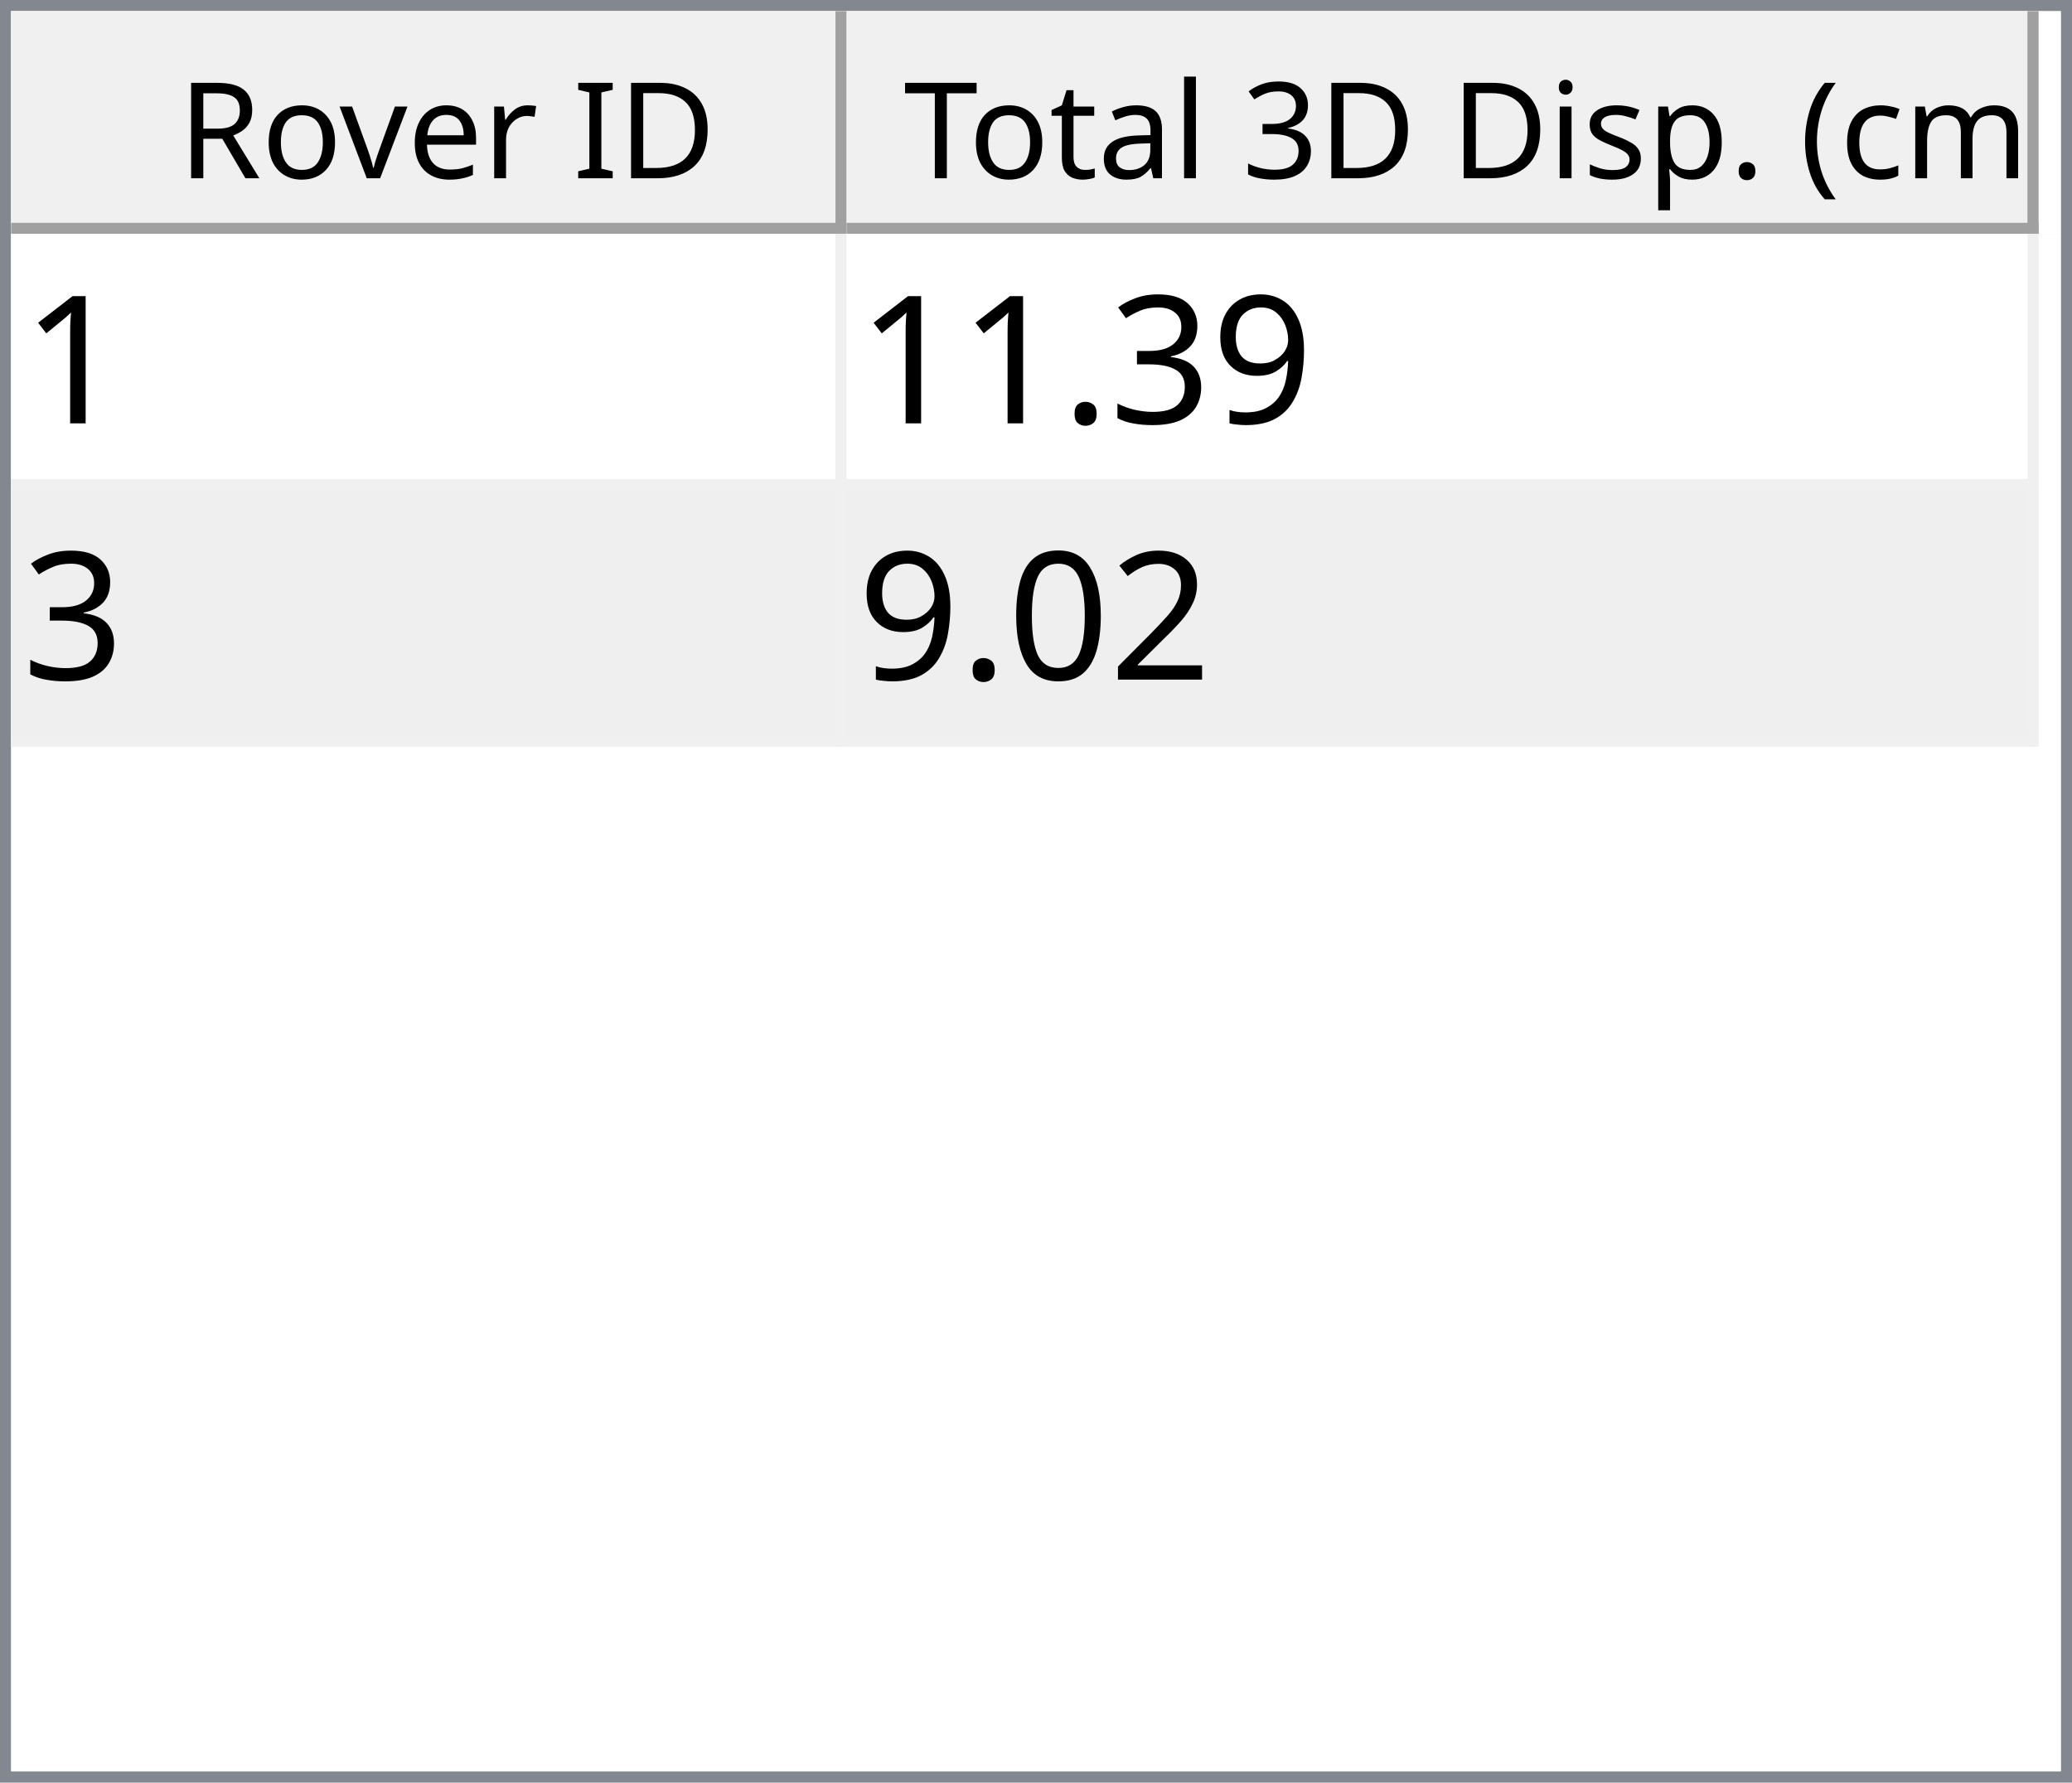
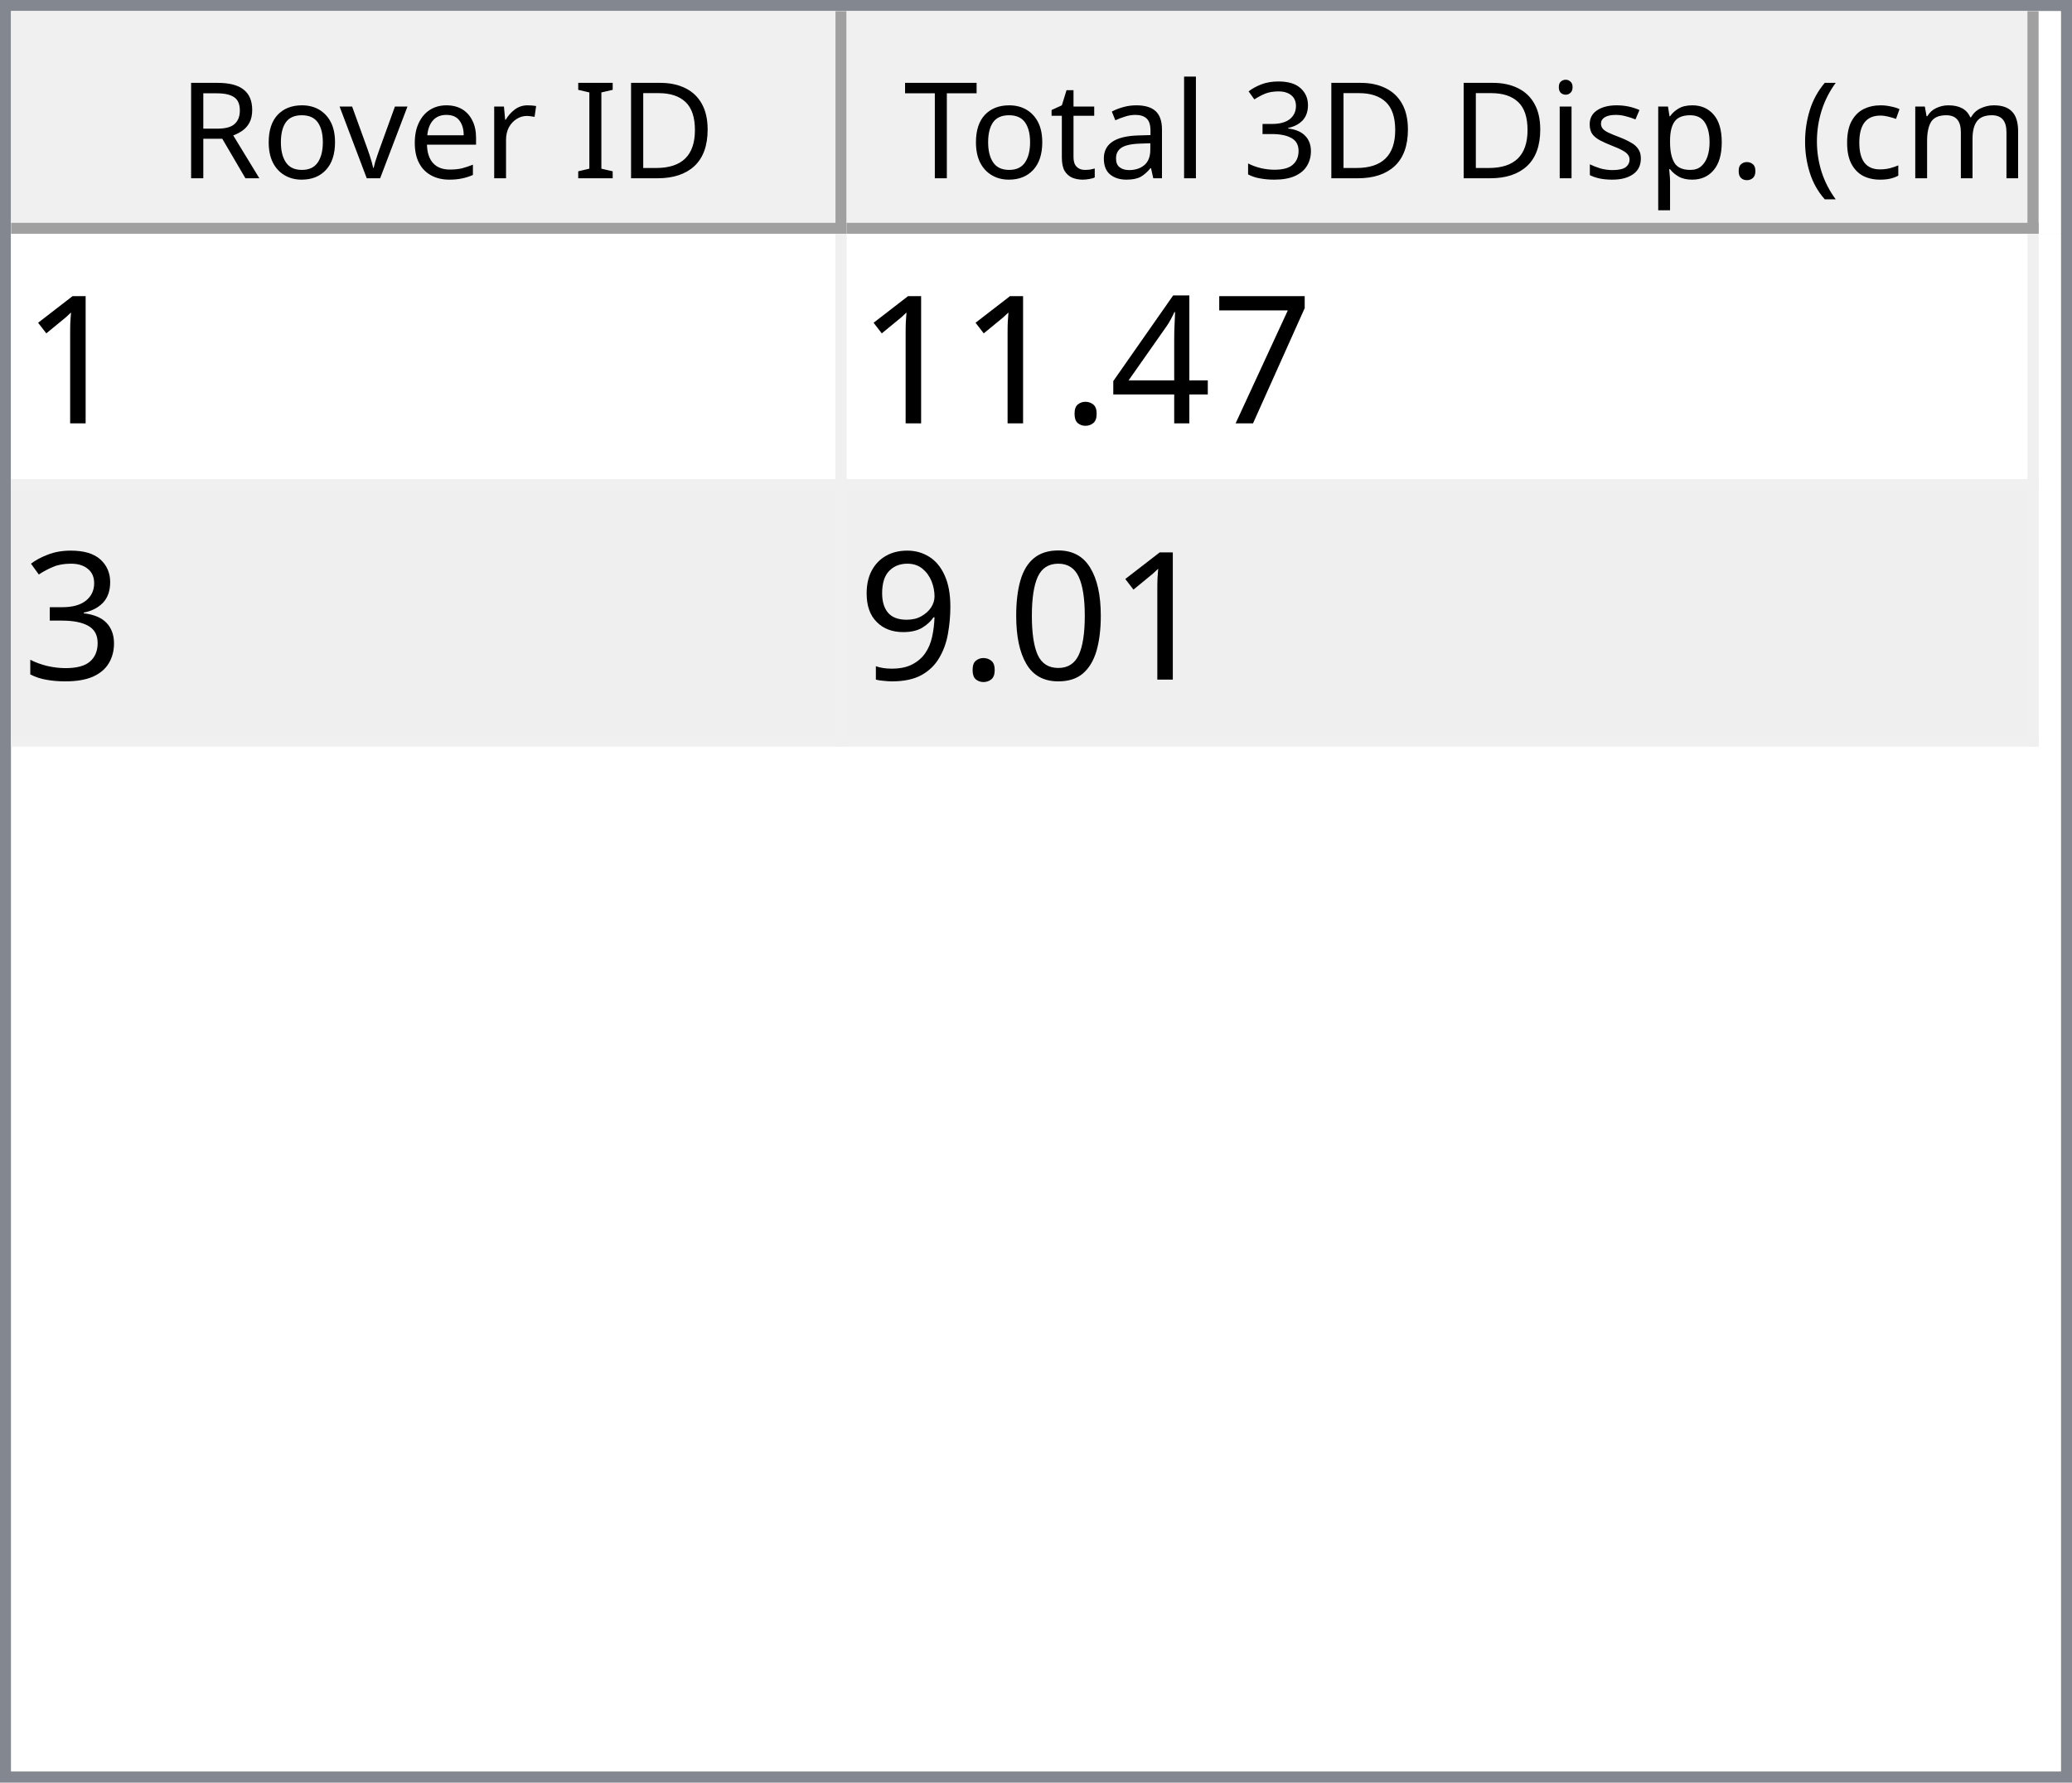
<svg xmlns="http://www.w3.org/2000/svg" style="fill-opacity:1; color-rendering:auto; color-interpolation:auto; text-rendering:auto; stroke:black; stroke-linecap:square; stroke-miterlimit:10; shape-rendering:auto; stroke-opacity:1; fill:black; stroke-dasharray:none; font-weight:normal; stroke-width:1; font-family:'Dialog'; font-style:normal; stroke-linejoin:miter; font-size:12px; stroke-dashoffset:0; image-rendering:auto;" width="186" height="160">
  <defs id="genericDefs" />
  <g>
    <defs id="defs1">
      <clipPath clipPathUnits="userSpaceOnUse" id="clipPath1">
        <path d="M0 0 L186 0 L186 160 L0 160 L0 0 Z" />
      </clipPath>
      <clipPath clipPathUnits="userSpaceOnUse" id="clipPath2">
        <path d="M0 0 L0 160 L186 160 L186 0 Z" />
      </clipPath>
      <clipPath clipPathUnits="userSpaceOnUse" id="clipPath3">
        <path d="M0 0 L0 20 L184 20 L184 0 Z" />
      </clipPath>
      <clipPath clipPathUnits="userSpaceOnUse" id="clipPath4">
        <path d="M0 0 L0 20 L75 20 L75 0 Z" />
      </clipPath>
      <clipPath clipPathUnits="userSpaceOnUse" id="clipPath5">
        <path d="M1 1 L1 19 L74 19 L74 1 Z" />
      </clipPath>
      <clipPath clipPathUnits="userSpaceOnUse" id="clipPath6">
        <path d="M0 0 L0 18 L73 18 L73 0 Z" />
      </clipPath>
      <clipPath clipPathUnits="userSpaceOnUse" id="clipPath7">
        <path d="M-0.5 -0.5 L-0.5 19.5 L74.5 19.5 L74.5 -0.5 Z" />
      </clipPath>
      <clipPath clipPathUnits="userSpaceOnUse" id="clipPath8">
        <path d="M0 0 L0 20 L107 20 L107 0 Z" />
      </clipPath>
      <clipPath clipPathUnits="userSpaceOnUse" id="clipPath9">
        <path d="M1 1 L1 19 L106 19 L106 1 Z" />
      </clipPath>
      <clipPath clipPathUnits="userSpaceOnUse" id="clipPath10">
        <path d="M0 0 L0 18 L105 18 L105 0 Z" />
      </clipPath>
      <clipPath clipPathUnits="userSpaceOnUse" id="clipPath11">
        <path d="M-0.5 -0.5 L-0.5 19.5 L106.5 19.5 L106.5 -0.5 Z" />
      </clipPath>
      <clipPath clipPathUnits="userSpaceOnUse" id="clipPath12">
        <path d="M0 0 L0 138 L184 138 L184 0 Z" />
      </clipPath>
      <clipPath clipPathUnits="userSpaceOnUse" id="clipPath13">
        <path d="M0 0 L0 46 L182 46 L182 0 Z" />
      </clipPath>
      <clipPath clipPathUnits="userSpaceOnUse" id="clipPath14">
        <path d="M-0.5 -0.5 L-0.5 45.5 L181.5 45.5 L181.5 -0.5 Z" />
      </clipPath>
      <clipPath clipPathUnits="userSpaceOnUse" id="clipPath15">
        <path d="M0 0 L0 22 L74 22 L74 0 Z" />
      </clipPath>
      <clipPath clipPathUnits="userSpaceOnUse" id="clipPath16">
        <path d="M0 0 L0 22 L106 22 L106 0 Z" />
      </clipPath>
      <font horiz-adv-x="64.551" id="font1">
        <font-face ascent="107.91" descent="25.098" units-per-em="100" style="font-style:normal; font-family:Segoe UI; font-weight:normal;" />
        <missing-glyph horiz-adv-x="64.551" d="M8.109 0 L8.109 68.266 L56.453 68.266 L56.453 0 L8.109 0 ZM15.328 7.234 L49.219 7.234 L49.219 61.031 L15.328 61.031 L15.328 7.234 Z" />
        <glyph unicode="D" horiz-adv-x="70.117" d="M9.188 0 L9.188 70.016 L28.516 70.016 Q65.531 70.016 65.531 35.891 Q65.531 19.672 55.25 9.836 Q44.969 0 27.734 0 L9.188 0 ZM17.391 62.594 L17.391 7.422 L27.828 7.422 Q41.609 7.422 49.273 14.797 Q56.938 22.172 56.938 35.688 Q56.938 62.594 28.328 62.594 L17.391 62.594 Z" />
        <glyph unicode="I" horiz-adv-x="26.611" d="M17.391 0 L9.188 0 L9.188 70.016 L17.391 70.016 L17.391 0 Z" />
        <glyph unicode=" " horiz-adv-x="27.393" d="" />
        <glyph unicode="r" horiz-adv-x="34.766" d="M34.188 41.891 Q32.078 43.5 28.125 43.5 Q23 43.5 19.555 38.672 Q16.109 33.844 16.109 25.484 L16.109 0 L8.109 0 L8.109 50 L16.109 50 L16.109 39.703 L16.312 39.703 Q18.016 44.969 21.531 47.922 Q25.047 50.875 29.391 50.875 Q32.516 50.875 34.188 50.203 L34.188 41.891 Z" />
        <glyph unicode="e" horiz-adv-x="52.295" d="M48.297 23 L12.984 23 Q13.188 14.656 17.484 10.109 Q21.781 5.562 29.297 5.562 Q37.75 5.562 44.828 11.141 L44.828 3.609 Q38.234 -1.172 27.391 -1.172 Q16.797 -1.172 10.742 5.641 Q4.688 12.453 4.688 24.812 Q4.688 36.469 11.305 43.82 Q17.922 51.172 27.734 51.172 Q37.547 51.172 42.922 44.828 Q48.297 38.484 48.297 27.203 L48.297 23 ZM40.094 29.781 Q40.047 36.719 36.75 40.578 Q33.453 44.438 27.594 44.438 Q21.922 44.438 17.969 40.383 Q14.016 36.328 13.094 29.781 L40.094 29.781 Z" />
        <glyph unicode="v" horiz-adv-x="47.9" d="M47.406 50 L27.484 0 L19.625 0 L0.688 50 L9.469 50 L22.172 13.672 Q23.578 9.672 23.922 6.688 L24.125 6.688 Q24.609 10.453 25.688 13.484 L38.969 50 L47.406 50 Z" />
        <glyph unicode="o" horiz-adv-x="58.594" d="M29 -1.172 Q17.922 -1.172 11.305 5.836 Q4.688 12.844 4.688 24.422 Q4.688 37.016 11.57 44.094 Q18.453 51.172 30.172 51.172 Q41.359 51.172 47.633 44.289 Q53.906 37.406 53.906 25.203 Q53.906 13.234 47.141 6.031 Q40.375 -1.172 29 -1.172 ZM29.594 44.438 Q21.875 44.438 17.383 39.188 Q12.891 33.938 12.891 24.703 Q12.891 15.828 17.43 10.695 Q21.969 5.562 29.594 5.562 Q37.359 5.562 41.531 10.594 Q45.703 15.625 45.703 24.906 Q45.703 34.281 41.531 39.359 Q37.359 44.438 29.594 44.438 Z" />
        <glyph unicode="R" horiz-adv-x="59.814" d="M59.375 0 L49.609 0 L37.891 19.625 Q36.281 22.359 34.766 24.289 Q33.25 26.219 31.664 27.438 Q30.078 28.656 28.25 29.219 Q26.422 29.781 24.125 29.781 L17.391 29.781 L17.391 0 L9.188 0 L9.188 70.016 L30.078 70.016 Q34.672 70.016 38.555 68.867 Q42.438 67.719 45.289 65.375 Q48.141 63.031 49.758 59.547 Q51.375 56.062 51.375 51.375 Q51.375 47.703 50.273 44.656 Q49.172 41.609 47.148 39.211 Q45.125 36.812 42.266 35.133 Q39.406 33.453 35.844 32.516 L35.844 32.328 Q37.594 31.547 38.891 30.547 Q40.188 29.547 41.359 28.18 Q42.531 26.812 43.68 25.078 Q44.828 23.344 46.234 21.047 L59.375 0 ZM17.391 62.594 L17.391 37.203 L28.516 37.203 Q31.594 37.203 34.203 38.133 Q36.812 39.062 38.719 40.797 Q40.625 42.531 41.703 45.047 Q42.781 47.562 42.781 50.688 Q42.781 56.297 39.141 59.445 Q35.5 62.594 28.609 62.594 L17.391 62.594 Z" />
        <glyph unicode=")" horiz-adv-x="30.176" d="M8.297 -15.922 L1.172 -15.922 Q16.406 2.344 16.406 26.812 Q16.406 51.469 1.078 70.016 L8.297 70.016 Q23.531 52.156 23.531 26.703 Q23.531 1.375 8.297 -15.922 Z" />
        <glyph unicode="m" horiz-adv-x="86.133" d="M79.109 0 L71.094 0 L71.094 28.719 Q71.094 37.016 68.531 40.727 Q65.969 44.438 59.906 44.438 Q54.781 44.438 51.195 39.75 Q47.609 35.062 47.609 28.516 L47.609 0 L39.594 0 L39.594 29.688 Q39.594 44.438 28.219 44.438 Q22.953 44.438 19.531 40.016 Q16.109 35.594 16.109 28.516 L16.109 0 L8.109 0 L8.109 50 L16.109 50 L16.109 42.094 L16.312 42.094 Q21.625 51.172 31.844 51.172 Q36.969 51.172 40.773 48.312 Q44.578 45.453 46 40.828 Q51.562 51.172 62.594 51.172 Q79.109 51.172 79.109 30.812 L79.109 0 Z" />
        <glyph unicode="c" horiz-adv-x="46.191" d="M42.188 2.297 Q36.422 -1.172 28.516 -1.172 Q17.828 -1.172 11.258 5.789 Q4.688 12.75 4.688 23.828 Q4.688 36.188 11.766 43.68 Q18.844 51.172 30.672 51.172 Q37.25 51.172 42.281 48.734 L42.281 40.531 Q36.719 44.438 30.375 44.438 Q22.703 44.438 17.797 38.945 Q12.891 33.453 12.891 24.516 Q12.891 15.719 17.508 10.641 Q22.125 5.562 29.891 5.562 Q36.422 5.562 42.188 9.906 L42.188 2.297 Z" />
        <glyph unicode="(" horiz-adv-x="30.176" d="M29.109 -15.922 L21.969 -15.922 Q6.844 1.375 6.844 26.703 Q6.844 52.156 21.969 70.016 L29.203 70.016 Q13.875 51.469 13.875 26.812 Q13.875 2.344 29.109 -15.922 Z" />
        <glyph unicode="." horiz-adv-x="21.68" d="M10.891 -1.078 Q8.641 -1.078 7.055 0.539 Q5.469 2.156 5.469 4.391 Q5.469 6.641 7.055 8.273 Q8.641 9.906 10.891 9.906 Q13.188 9.906 14.797 8.273 Q16.406 6.641 16.406 4.391 Q16.406 2.156 14.797 0.539 Q13.188 -1.078 10.891 -1.078 Z" />
        <glyph unicode="p" horiz-adv-x="58.789" d="M16.312 7.234 L16.109 7.234 L16.109 -23 L8.109 -23 L8.109 50 L16.109 50 L16.109 41.219 L16.312 41.219 Q22.219 51.172 33.594 51.172 Q43.266 51.172 48.688 44.461 Q54.109 37.75 54.109 26.469 Q54.109 13.922 48 6.375 Q41.891 -1.172 31.297 -1.172 Q21.578 -1.172 16.312 7.234 ZM16.109 27.391 L16.109 20.406 Q16.109 14.203 20.141 9.883 Q24.172 5.562 30.375 5.562 Q37.641 5.562 41.773 11.133 Q45.906 16.703 45.906 26.609 Q45.906 34.969 42.047 39.703 Q38.188 44.438 31.594 44.438 Q24.609 44.438 20.359 39.578 Q16.109 34.719 16.109 27.391 Z" />
        <glyph unicode="s" horiz-adv-x="42.432" d="M5.078 1.812 L5.078 10.406 Q11.625 5.562 19.484 5.562 Q30.031 5.562 30.031 12.594 Q30.031 14.594 29.125 15.992 Q28.219 17.391 26.68 18.461 Q25.141 19.531 23.07 20.383 Q21 21.234 18.609 22.172 Q15.281 23.484 12.766 24.828 Q10.25 26.172 8.57 27.859 Q6.891 29.547 6.031 31.695 Q5.172 33.844 5.172 36.719 Q5.172 40.234 6.789 42.945 Q8.406 45.656 11.086 47.484 Q13.766 49.312 17.211 50.242 Q20.656 51.172 24.312 51.172 Q30.812 51.172 35.938 48.922 L35.938 40.828 Q30.422 44.438 23.25 44.438 Q21 44.438 19.195 43.922 Q17.391 43.406 16.094 42.477 Q14.797 41.547 14.086 40.258 Q13.375 38.969 13.375 37.406 Q13.375 35.453 14.086 34.133 Q14.797 32.812 16.164 31.789 Q17.531 30.766 19.484 29.938 Q21.438 29.109 23.922 28.125 Q27.25 26.859 29.883 25.516 Q32.516 24.172 34.375 22.484 Q36.234 20.797 37.234 18.602 Q38.234 16.406 38.234 13.375 Q38.234 9.672 36.602 6.938 Q34.969 4.203 32.234 2.398 Q29.5 0.594 25.93 -0.289 Q22.359 -1.172 18.453 -1.172 Q10.75 -1.172 5.078 1.812 Z" />
        <glyph unicode="i" horiz-adv-x="24.219" d="M12.203 62.703 Q10.062 62.703 8.547 64.164 Q7.031 65.625 7.031 67.875 Q7.031 70.125 8.547 71.609 Q10.062 73.094 12.203 73.094 Q14.406 73.094 15.945 71.609 Q17.484 70.125 17.484 67.875 Q17.484 65.719 15.945 64.211 Q14.406 62.703 12.203 62.703 ZM16.109 0 L8.109 0 L8.109 50 L16.109 50 L16.109 0 Z" />
        <glyph unicode="3" horiz-adv-x="53.906" d="M46.531 19.828 Q46.531 15.094 44.75 11.211 Q42.969 7.328 39.719 4.57 Q36.469 1.812 31.93 0.297 Q27.391 -1.219 21.922 -1.219 Q11.922 -1.219 6 2.594 L6 11.188 Q13.094 5.609 22.219 5.609 Q25.875 5.609 28.828 6.539 Q31.781 7.469 33.906 9.227 Q36.031 10.984 37.18 13.477 Q38.328 15.969 38.328 19.094 Q38.328 32.812 18.797 32.812 L12.984 32.812 L12.984 39.594 L18.5 39.594 Q35.797 39.594 35.797 52.484 Q35.797 64.406 22.609 64.406 Q15.188 64.406 8.688 59.422 L8.688 67.188 Q15.375 71.188 24.609 71.188 Q29 71.188 32.57 69.969 Q36.141 68.75 38.68 66.555 Q41.219 64.359 42.609 61.281 Q44 58.203 44 54.5 Q44 40.672 30.031 36.719 L30.031 36.531 Q33.594 36.141 36.625 34.797 Q39.656 33.453 41.852 31.305 Q44.047 29.156 45.289 26.25 Q46.531 23.344 46.531 19.828 Z" />
        <glyph unicode="l" horiz-adv-x="24.219" d="M16.109 0 L8.109 0 L8.109 74.031 L16.109 74.031 L16.109 0 Z" />
        <glyph unicode="a" horiz-adv-x="50.879" d="M43.891 0 L35.891 0 L35.891 7.812 L35.688 7.812 Q30.469 -1.172 20.312 -1.172 Q12.844 -1.172 8.617 2.781 Q4.391 6.734 4.391 13.281 Q4.391 27.297 20.906 29.594 L35.891 31.688 Q35.891 44.438 25.594 44.438 Q16.547 44.438 9.281 38.281 L9.281 46.484 Q16.656 51.172 26.266 51.172 Q43.891 51.172 43.891 32.516 L43.891 0 ZM35.891 25.297 L23.828 23.641 Q18.266 22.859 15.43 20.875 Q12.594 18.891 12.594 13.875 Q12.594 10.203 15.211 7.883 Q17.828 5.562 22.172 5.562 Q28.125 5.562 32.008 9.742 Q35.891 13.922 35.891 20.312 L35.891 25.297 Z" />
        <glyph unicode="t" horiz-adv-x="33.887" d="M31.297 0.484 Q28.469 -1.078 23.828 -1.078 Q10.688 -1.078 10.688 13.578 L10.688 43.172 L2.094 43.172 L2.094 50 L10.688 50 L10.688 62.203 L18.703 64.797 L18.703 50 L31.297 50 L31.297 43.172 L18.703 43.172 L18.703 14.984 Q18.703 9.969 20.414 7.82 Q22.125 5.672 26.078 5.672 Q29.109 5.672 31.297 7.328 L31.297 0.484 Z" />
        <glyph unicode="T" horiz-adv-x="52.393" d="M50.594 62.594 L30.375 62.594 L30.375 0 L22.172 0 L22.172 62.594 L2 62.594 L2 70.016 L50.594 70.016 L50.594 62.594 Z" />
      </font>
      <font horiz-adv-x="75.0" id="font2">
        <font-face ascent="100.537" descent="21.973" units-per-em="100" style="font-style:normal; font-family:sans-serif; font-weight:normal;" />
        <missing-glyph horiz-adv-x="75.0" d="M12.5 0 L12.5 62.5 L62.5 62.5 L62.5 0 L12.5 0 ZM14.062 1.562 L60.938 1.562 L60.938 60.938 L14.062 60.938 L14.062 1.562 Z" />
        <glyph unicode="1" horiz-adv-x="55.615" d="M37.25 0 L28.469 0 L28.469 56 Q25.297 52.984 20.141 49.953 Q14.984 46.922 10.891 45.406 L10.891 53.906 Q18.266 57.375 23.781 62.305 Q29.297 67.234 31.594 71.875 L37.25 71.875 L37.25 0 Z" />
+         <glyph unicode="7" horiz-adv-x="55.615" d="M4.734 62.203 L4.734 70.656 L51.078 70.656 L51.078 63.812 Q44.234 56.547 37.523 44.484 Q30.812 32.422 27.156 19.672 Q24.516 10.688 23.781 0 L14.75 0 Q14.891 8.453 18.062 20.414 Q21.234 32.375 27.172 43.484 Q33.109 54.594 39.797 62.203 L4.734 62.203 Z" />
+         <glyph unicode="4" horiz-adv-x="55.615" d="M32.328 0 L32.328 17.141 L1.266 17.141 L1.266 25.203 L33.938 71.578 L41.109 71.578 L41.109 25.203 L50.781 25.203 L50.781 17.141 L41.109 17.141 L41.109 0 L32.328 0 ZM32.328 25.203 L32.328 57.469 L9.906 25.203 L32.328 25.203 Z" />
+         <glyph unicode="." horiz-adv-x="27.783" d="M9.078 0 L9.078 10.016 L19.094 10.016 L19.094 0 L9.078 0 Z" />
+         <glyph unicode="3" horiz-adv-x="55.615" d="M4.203 18.891 L12.984 20.062 Q14.5 12.594 18.141 9.297 Q21.781 6 27 6 Q33.203 6 37.477 10.297 Q41.75 14.594 41.75 20.953 Q41.75 27 37.797 30.93 Q33.844 34.859 27.734 34.859 Q25.25 34.859 21.531 33.891 L22.516 41.609 Q23.391 41.5 23.922 41.5 Q29.547 41.5 34.039 44.43 Q38.531 47.359 38.531 53.469 Q38.531 58.297 35.258 61.477 Q31.984 64.656 26.812 64.656 Q21.688 64.656 18.266 61.43 Q14.844 58.203 13.875 51.766 L5.078 53.328 Q6.688 62.156 12.398 67.016 Q18.109 71.875 26.609 71.875 Q32.469 71.875 37.398 69.359 Q42.328 66.844 44.945 62.5 Q47.562 58.156 47.562 53.266 Q47.562 48.641 45.07 44.828 Q42.578 41.016 37.703 38.766 Q44.047 37.312 47.562 32.695 Q51.078 28.078 51.078 21.141 Q51.078 11.766 44.242 5.25 Q37.406 -1.266 26.953 -1.266 Q17.531 -1.266 11.305 4.352 Q5.078 9.969 4.203 18.891 Z" />
+         <glyph unicode="0" horiz-adv-x="55.615" d="M4.156 35.297 Q4.156 48 6.766 55.742 Q9.375 63.484 14.523 67.68 Q19.672 71.875 27.484 71.875 Q33.25 71.875 37.594 69.555 Q41.938 67.234 44.773 62.867 Q47.609 58.5 49.219 52.227 Q50.828 45.953 50.828 35.297 Q50.828 22.703 48.242 14.969 Q45.656 7.234 40.508 3.008 Q35.359 -1.219 27.484 -1.219 Q17.141 -1.219 11.234 6.203 Q4.156 15.141 4.156 35.297 ZM13.188 35.297 Q13.188 17.672 17.312 11.836 Q21.438 6 27.484 6 Q33.547 6 37.672 11.859 Q41.797 17.719 41.797 35.297 Q41.797 52.984 37.672 58.789 Q33.547 64.594 27.391 64.594 Q21.344 64.594 17.719 59.469 Q13.188 52.938 13.188 35.297 Z" />
        <glyph unicode="9" horiz-adv-x="55.615" d="M5.469 16.547 L13.922 17.328 Q14.984 11.375 18.016 8.688 Q21.047 6 25.781 6 Q29.828 6 32.883 7.859 Q35.938 9.719 37.891 12.82 Q39.844 15.922 41.164 21.195 Q42.484 26.469 42.484 31.938 Q42.484 32.516 42.438 33.688 Q39.797 29.5 35.234 26.883 Q30.672 24.266 25.344 24.266 Q16.453 24.266 10.305 30.711 Q4.156 37.156 4.156 47.703 Q4.156 58.594 10.578 65.234 Q17 71.875 26.656 71.875 Q33.641 71.875 39.43 68.117 Q45.219 64.359 48.219 57.398 Q51.219 50.438 51.219 37.25 Q51.219 23.531 48.242 15.406 Q45.266 7.281 39.383 3.031 Q33.5 -1.219 25.594 -1.219 Q17.188 -1.219 11.867 3.445 Q6.547 8.109 5.469 16.547 ZM41.453 48.141 Q41.453 55.719 37.43 60.156 Q33.406 64.594 27.734 64.594 Q21.875 64.594 17.531 59.812 Q13.188 55.031 13.188 47.406 Q13.188 40.578 17.312 36.305 Q21.438 32.031 27.484 32.031 Q33.594 32.031 37.523 36.305 Q41.453 40.578 41.453 48.141 Z" />
-         <glyph unicode="3" horiz-adv-x="55.615" d="M4.203 18.891 L12.984 20.062 Q14.5 12.594 18.141 9.297 Q21.781 6 27 6 Q33.203 6 37.477 10.297 Q41.75 14.594 41.75 20.953 Q41.75 27 37.797 30.93 Q33.844 34.859 27.734 34.859 Q25.25 34.859 21.531 33.891 L22.516 41.609 Q23.391 41.5 23.922 41.5 Q29.547 41.5 34.039 44.43 Q38.531 47.359 38.531 53.469 Q38.531 58.297 35.258 61.477 Q31.984 64.656 26.812 64.656 Q21.688 64.656 18.266 61.43 Q14.844 58.203 13.875 51.766 L5.078 53.328 Q6.688 62.156 12.398 67.016 Q18.109 71.875 26.609 71.875 Q32.469 71.875 37.398 69.359 Q42.328 66.844 44.945 62.5 Q47.562 58.156 47.562 53.266 Q47.562 48.641 45.07 44.828 Q42.578 41.016 37.703 38.766 Q44.047 37.312 47.562 32.695 Q51.078 28.078 51.078 21.141 Q51.078 11.766 44.242 5.25 Q37.406 -1.266 26.953 -1.266 Q17.531 -1.266 11.305 4.352 Q5.078 9.969 4.203 18.891 Z" />
-         <glyph unicode="." horiz-adv-x="27.783" d="M9.078 0 L9.078 10.016 L19.094 10.016 L19.094 0 L9.078 0 Z" />
-         <glyph unicode="2" horiz-adv-x="55.615" d="M50.344 8.453 L50.344 0 L3.031 0 Q2.938 3.172 4.047 6.109 Q5.859 10.938 9.836 15.625 Q13.812 20.312 21.344 26.469 Q33.016 36.031 37.117 41.625 Q41.219 47.219 41.219 52.203 Q41.219 57.422 37.477 61.008 Q33.734 64.594 27.734 64.594 Q21.391 64.594 17.578 60.789 Q13.766 56.984 13.719 50.25 L4.688 51.172 Q5.609 61.281 11.664 66.578 Q17.719 71.875 27.938 71.875 Q38.234 71.875 44.242 66.164 Q50.25 60.453 50.25 52 Q50.25 47.703 48.492 43.555 Q46.734 39.406 42.656 34.812 Q38.578 30.219 29.109 22.219 Q21.188 15.578 18.945 13.211 Q16.703 10.844 15.234 8.453 L50.344 8.453 Z" />
-         <glyph unicode="0" horiz-adv-x="55.615" d="M4.156 35.297 Q4.156 48 6.766 55.742 Q9.375 63.484 14.523 67.68 Q19.672 71.875 27.484 71.875 Q33.25 71.875 37.594 69.555 Q41.938 67.234 44.773 62.867 Q47.609 58.5 49.219 52.227 Q50.828 45.953 50.828 35.297 Q50.828 22.703 48.242 14.969 Q45.656 7.234 40.508 3.008 Q35.359 -1.219 27.484 -1.219 Q17.141 -1.219 11.234 6.203 Q4.156 15.141 4.156 35.297 ZM13.188 35.297 Q13.188 17.672 17.312 11.836 Q21.438 6 27.484 6 Q33.547 6 37.672 11.859 Q41.797 17.719 41.797 35.297 Q41.797 52.984 37.672 58.789 Q33.547 64.594 27.391 64.594 Q21.344 64.594 17.719 59.469 Q13.188 52.938 13.188 35.297 Z" />
      </font>
    </defs>
    <g style="fill:white; stroke:white;">
      <rect x="0" y="0" width="186" style="clip-path:url(#clipPath1); stroke:none;" height="160" />
    </g>
    <g style="fill:white; text-rendering:optimizeSpeed; color-rendering:optimizeSpeed; image-rendering:optimizeSpeed; shape-rendering:crispEdges; stroke:white; color-interpolation:sRGB;">
      <rect x="0" width="186" height="160" y="0" style="stroke:none;" />
      <path style="stroke:none;" d="M0 160 L186 160 L186 0 L0 0 Z" />
    </g>
    <g style="fill:rgb(240,240,240); font-family:'Segoe UI'; stroke:rgb(240,240,240);">
      <rect x="0" y="0" width="186" style="clip-path:url(#clipPath2); stroke:none;" height="160" />
    </g>
    <g style="fill:rgb(130,135,144); font-family:'Segoe UI'; stroke:rgb(130,135,144);">
      <path d="M0 0 L186 0 L186 160 L0 160 L0 0 ZM1 1 L185 1 L185 159 L1 159 L1 1 Z" style="fill-rule:evenodd; clip-path:url(#clipPath2); stroke:none;" />
    </g>
    <g style="fill:white; font-family:'Segoe UI'; stroke:white;" transform="translate(1,1)">
      <rect x="0" y="0" width="184" style="clip-path:url(#clipPath3); stroke:none;" height="20" />
    </g>
    <g style="fill:rgb(240,240,240); font-family:'Segoe UI'; stroke:rgb(240,240,240);" transform="translate(1,1)">
      <rect x="0" y="0" width="75" style="clip-path:url(#clipPath4); stroke:none;" height="20" />
    </g>
    <g style="font-family:'Segoe UI';" transform="translate(2,2)">
      <text x="14" xml:space="preserve" y="14" style="clip-path:url(#clipPath6); stroke:none;">Rover ID</text>
    </g>
    <g style="fill:rgb(160,160,160); font-family:'Segoe UI'; stroke:rgb(160,160,160); stroke-linejoin:bevel;" transform="translate(1.5,1.5)">
      <line x1="74" x2="74" y1="0" style="fill:none; clip-path:url(#clipPath7);" y2="19" />
    </g>
    <g style="fill:rgb(160,160,160); font-family:'Segoe UI'; stroke:rgb(160,160,160); stroke-linejoin:bevel;" transform="matrix(1,0,0,1,1,1) translate(0.5,0.5)">
      <line x1="0" x2="74" y1="19" style="fill:none; clip-path:url(#clipPath7);" y2="19" />
    </g>
    <g style="fill:rgb(240,240,240); font-family:'Segoe UI'; stroke:rgb(240,240,240);" transform="translate(76,1)">
      <rect x="0" y="0" width="107" style="clip-path:url(#clipPath8); stroke:none;" height="20" />
    </g>
    <g style="font-family:'Segoe UI';" transform="translate(77,2)">
      <text x="1" xml:space="preserve" y="14" style="clip-path:url(#clipPath10); stroke:none;"> Total 3D Disp. (cm)</text>
    </g>
    <g style="fill:rgb(160,160,160); font-family:'Segoe UI'; stroke:rgb(160,160,160); stroke-linejoin:bevel;" transform="translate(76.5,1.5)">
      <line x1="106" x2="106" y1="0" style="fill:none; clip-path:url(#clipPath11);" y2="19" />
    </g>
    <g style="fill:rgb(160,160,160); font-family:'Segoe UI'; stroke:rgb(160,160,160); stroke-linejoin:bevel;" transform="matrix(1,0,0,1,76,1) translate(0.5,0.5)">
      <line x1="0" x2="106" y1="19" style="fill:none; clip-path:url(#clipPath11);" y2="19" />
    </g>
    <g style="fill:white; font-family:'Segoe UI'; stroke:white;" transform="translate(1,21)">
      <rect x="0" y="0" width="184" style="clip-path:url(#clipPath12); stroke:none;" height="138" />
    </g>
    <g style="fill:rgb(240,240,240); font-size:16px; font-family:sans-serif; stroke:rgb(240,240,240);" transform="translate(1,21)">
      <rect x="0" y="0" width="182" style="clip-path:url(#clipPath13); stroke:none;" height="46" />
      <line transform="translate(0.5,0.5)" x1="0" x2="181" y1="22" style="clip-path:url(#clipPath14); fill:none; stroke-linejoin:bevel;" y2="22" />
    </g>
    <g transform="matrix(1,0,0,1,1,21) translate(0.5,0.5)" style="fill:rgb(240,240,240); font-size:16px; font-family:sans-serif; stroke:rgb(240,240,240); stroke-linejoin:bevel;">
      <line x1="0" x2="181" y1="45" style="fill:none; clip-path:url(#clipPath14);" y2="45" />
    </g>
    <g transform="matrix(1,0,0,1,1,21) translate(0.5,0.5)" style="fill:rgb(240,240,240); font-size:16px; font-family:sans-serif; stroke:rgb(240,240,240); stroke-linejoin:bevel;">
      <line x1="74" x2="74" y1="0" style="fill:none; clip-path:url(#clipPath14);" y2="45" />
    </g>
    <g transform="matrix(1,0,0,1,1,21) translate(0.5,0.5)" style="fill:rgb(240,240,240); font-size:16px; font-family:sans-serif; stroke:rgb(240,240,240); stroke-linejoin:bevel;">
      <line x1="181" x2="181" y1="0" style="fill:none; clip-path:url(#clipPath14);" y2="45" />
    </g>
    <g style="fill:white; font-size:16px; font-family:sans-serif; stroke:white;" transform="matrix(1,0,0,1,1,21)">
      <rect x="0" y="0" width="74" style="clip-path:url(#clipPath15); stroke:none;" height="22" />
      <text x="1" y="17" style="fill:black; clip-path:url(#clipPath15); stroke:none;" xml:space="preserve">1</text>
    </g>
    <g style="fill:white; font-size:16px; font-family:sans-serif; stroke:white;" transform="matrix(1,0,0,1,1,21) translate(75,0)">
      <rect x="0" y="0" width="106" style="clip-path:url(#clipPath16); stroke:none;" height="22" />
-       <text x="1" y="17" style="fill:black; clip-path:url(#clipPath16); stroke:none;" xml:space="preserve">11.39</text>
+       <text x="1" y="17" style="fill:black; clip-path:url(#clipPath16); stroke:none;" xml:space="preserve">11.47</text>
    </g>
    <g style="fill:rgb(239,239,239); font-size:16px; font-family:sans-serif; stroke:rgb(239,239,239);" transform="matrix(1,0,0,1,1,21) translate(0,23)">
      <rect x="0" y="0" width="74" style="clip-path:url(#clipPath15); stroke:none;" height="22" />
      <text x="1" y="17" style="fill:black; clip-path:url(#clipPath15); stroke:none;" xml:space="preserve">3</text>
    </g>
    <g style="fill:rgb(239,239,239); font-size:16px; font-family:sans-serif; stroke:rgb(239,239,239);" transform="matrix(1,0,0,1,1,21) translate(75,23)">
      <rect x="0" y="0" width="106" style="clip-path:url(#clipPath16); stroke:none;" height="22" />
-       <text x="1" y="17" style="fill:black; clip-path:url(#clipPath16); stroke:none;" xml:space="preserve">9.02</text>
+       <text x="1" y="17" style="fill:black; clip-path:url(#clipPath16); stroke:none;" xml:space="preserve">9.01</text>
    </g>
  </g>
</svg>
